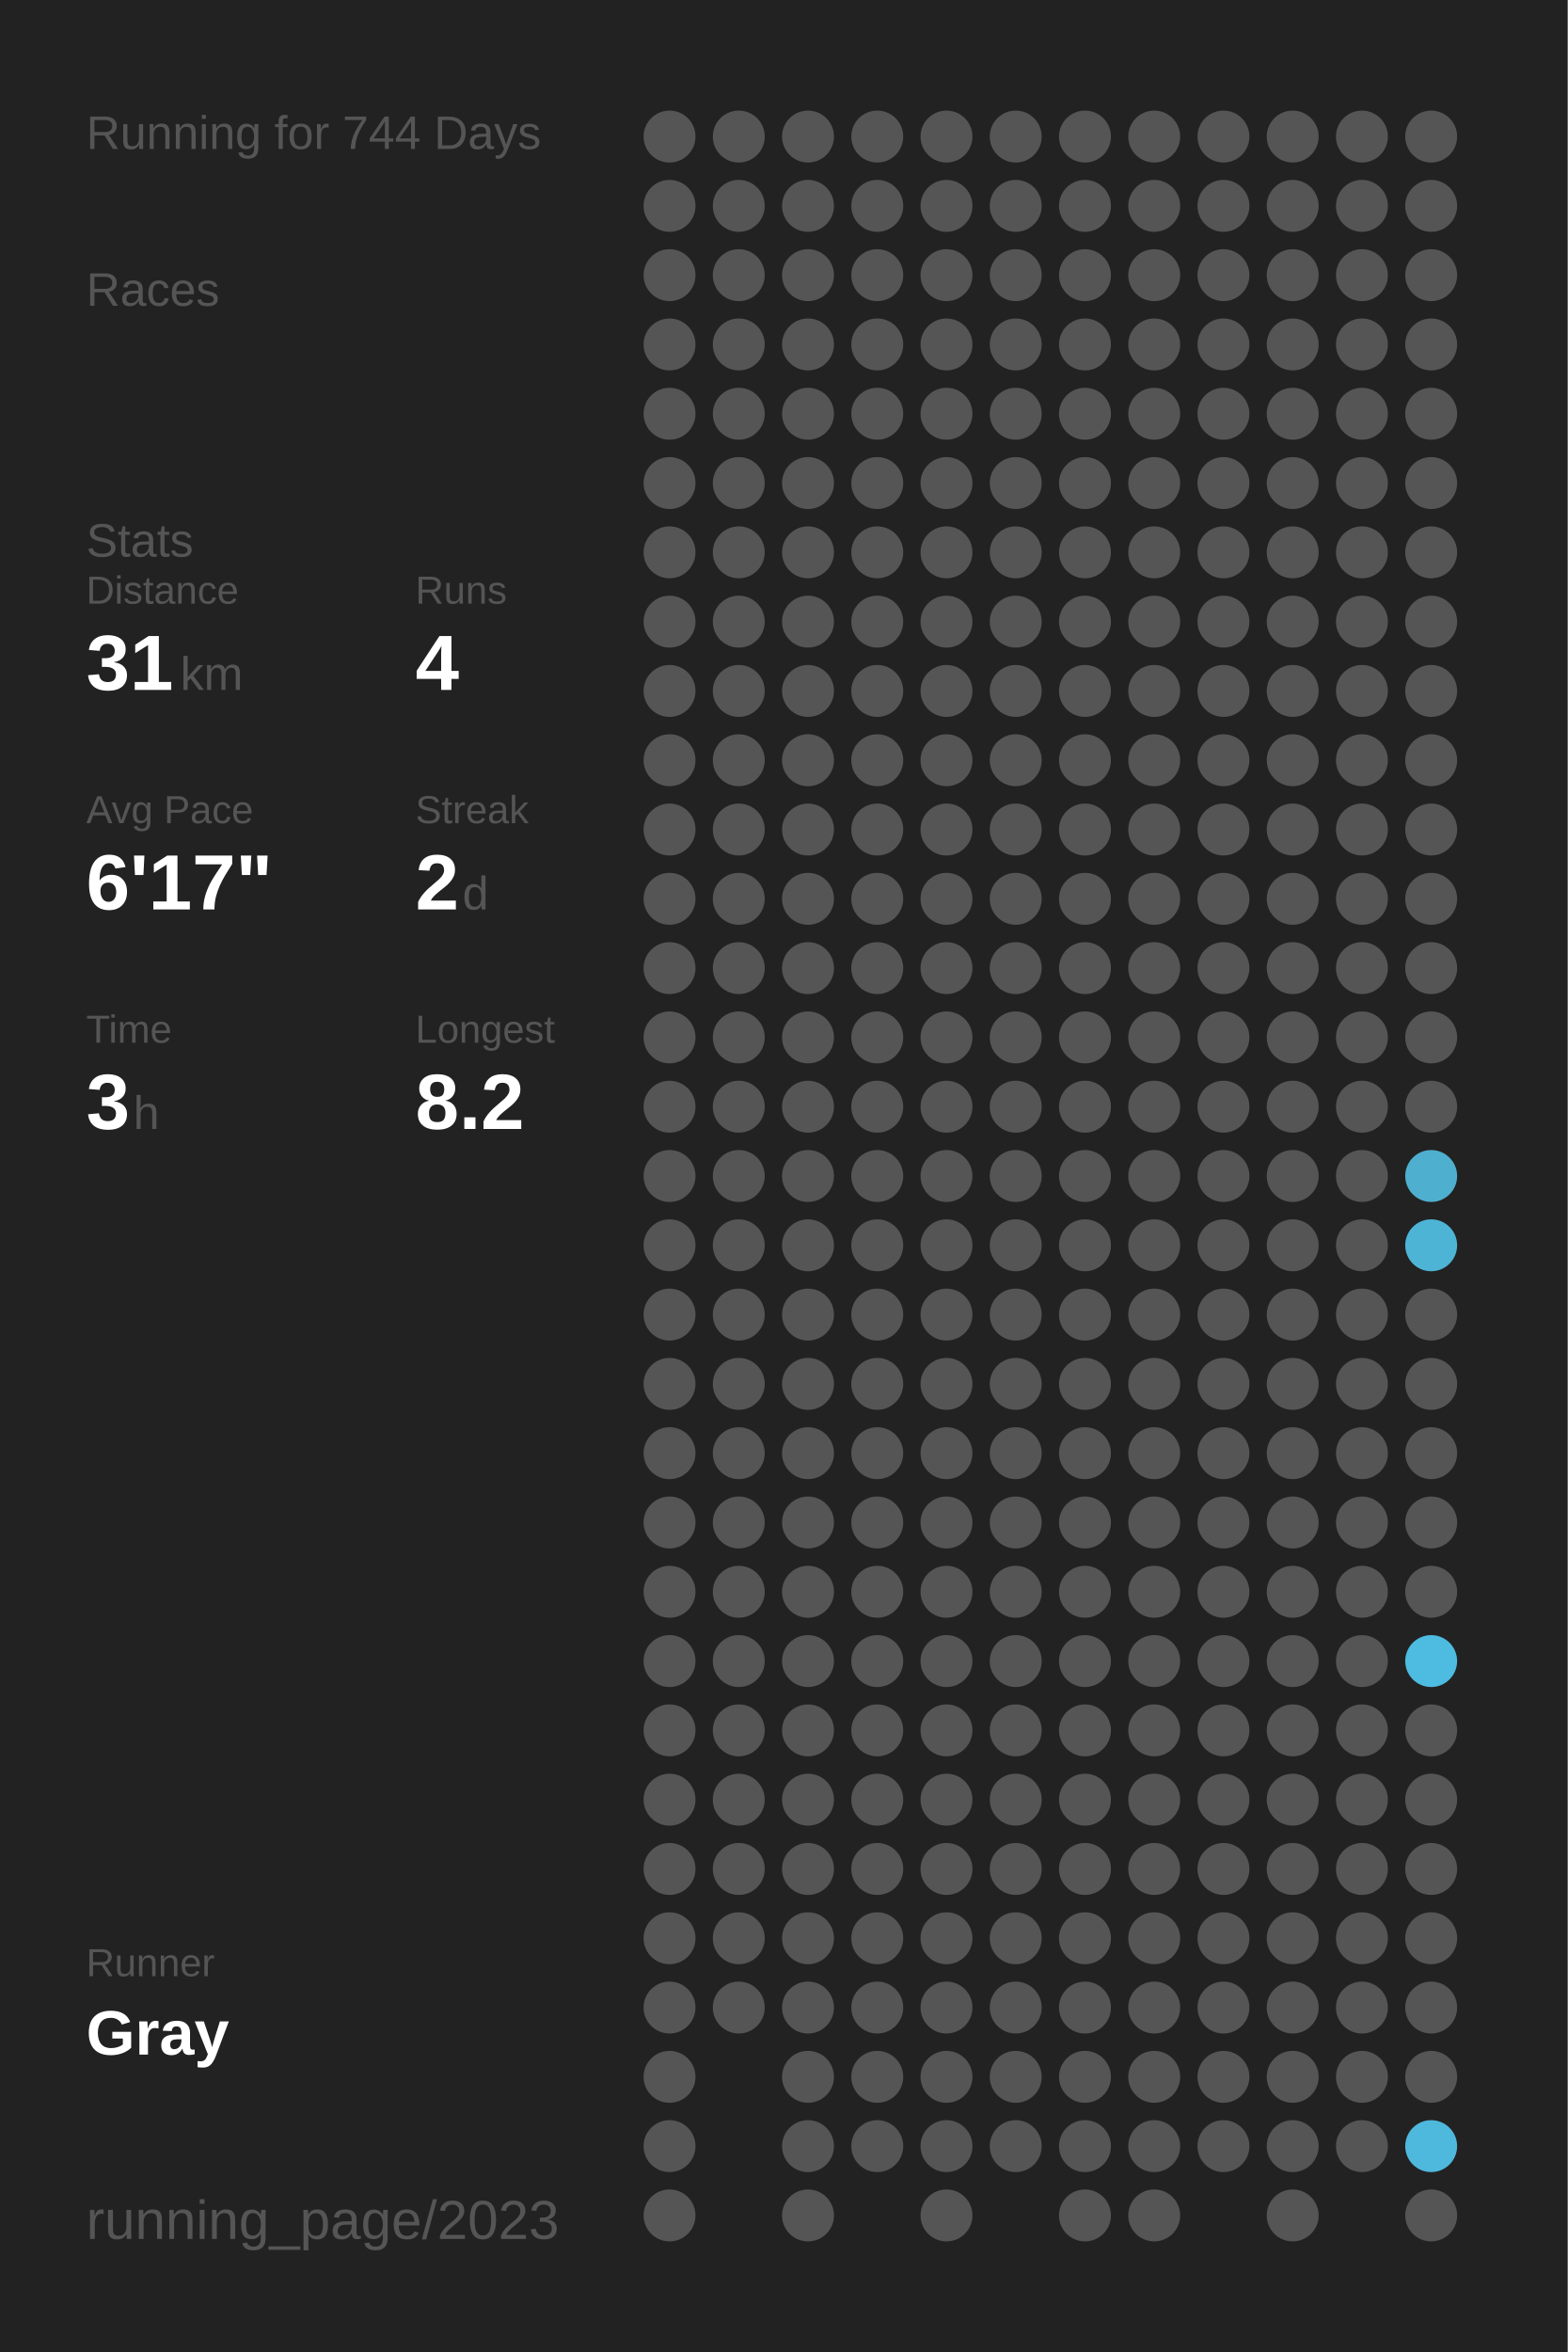
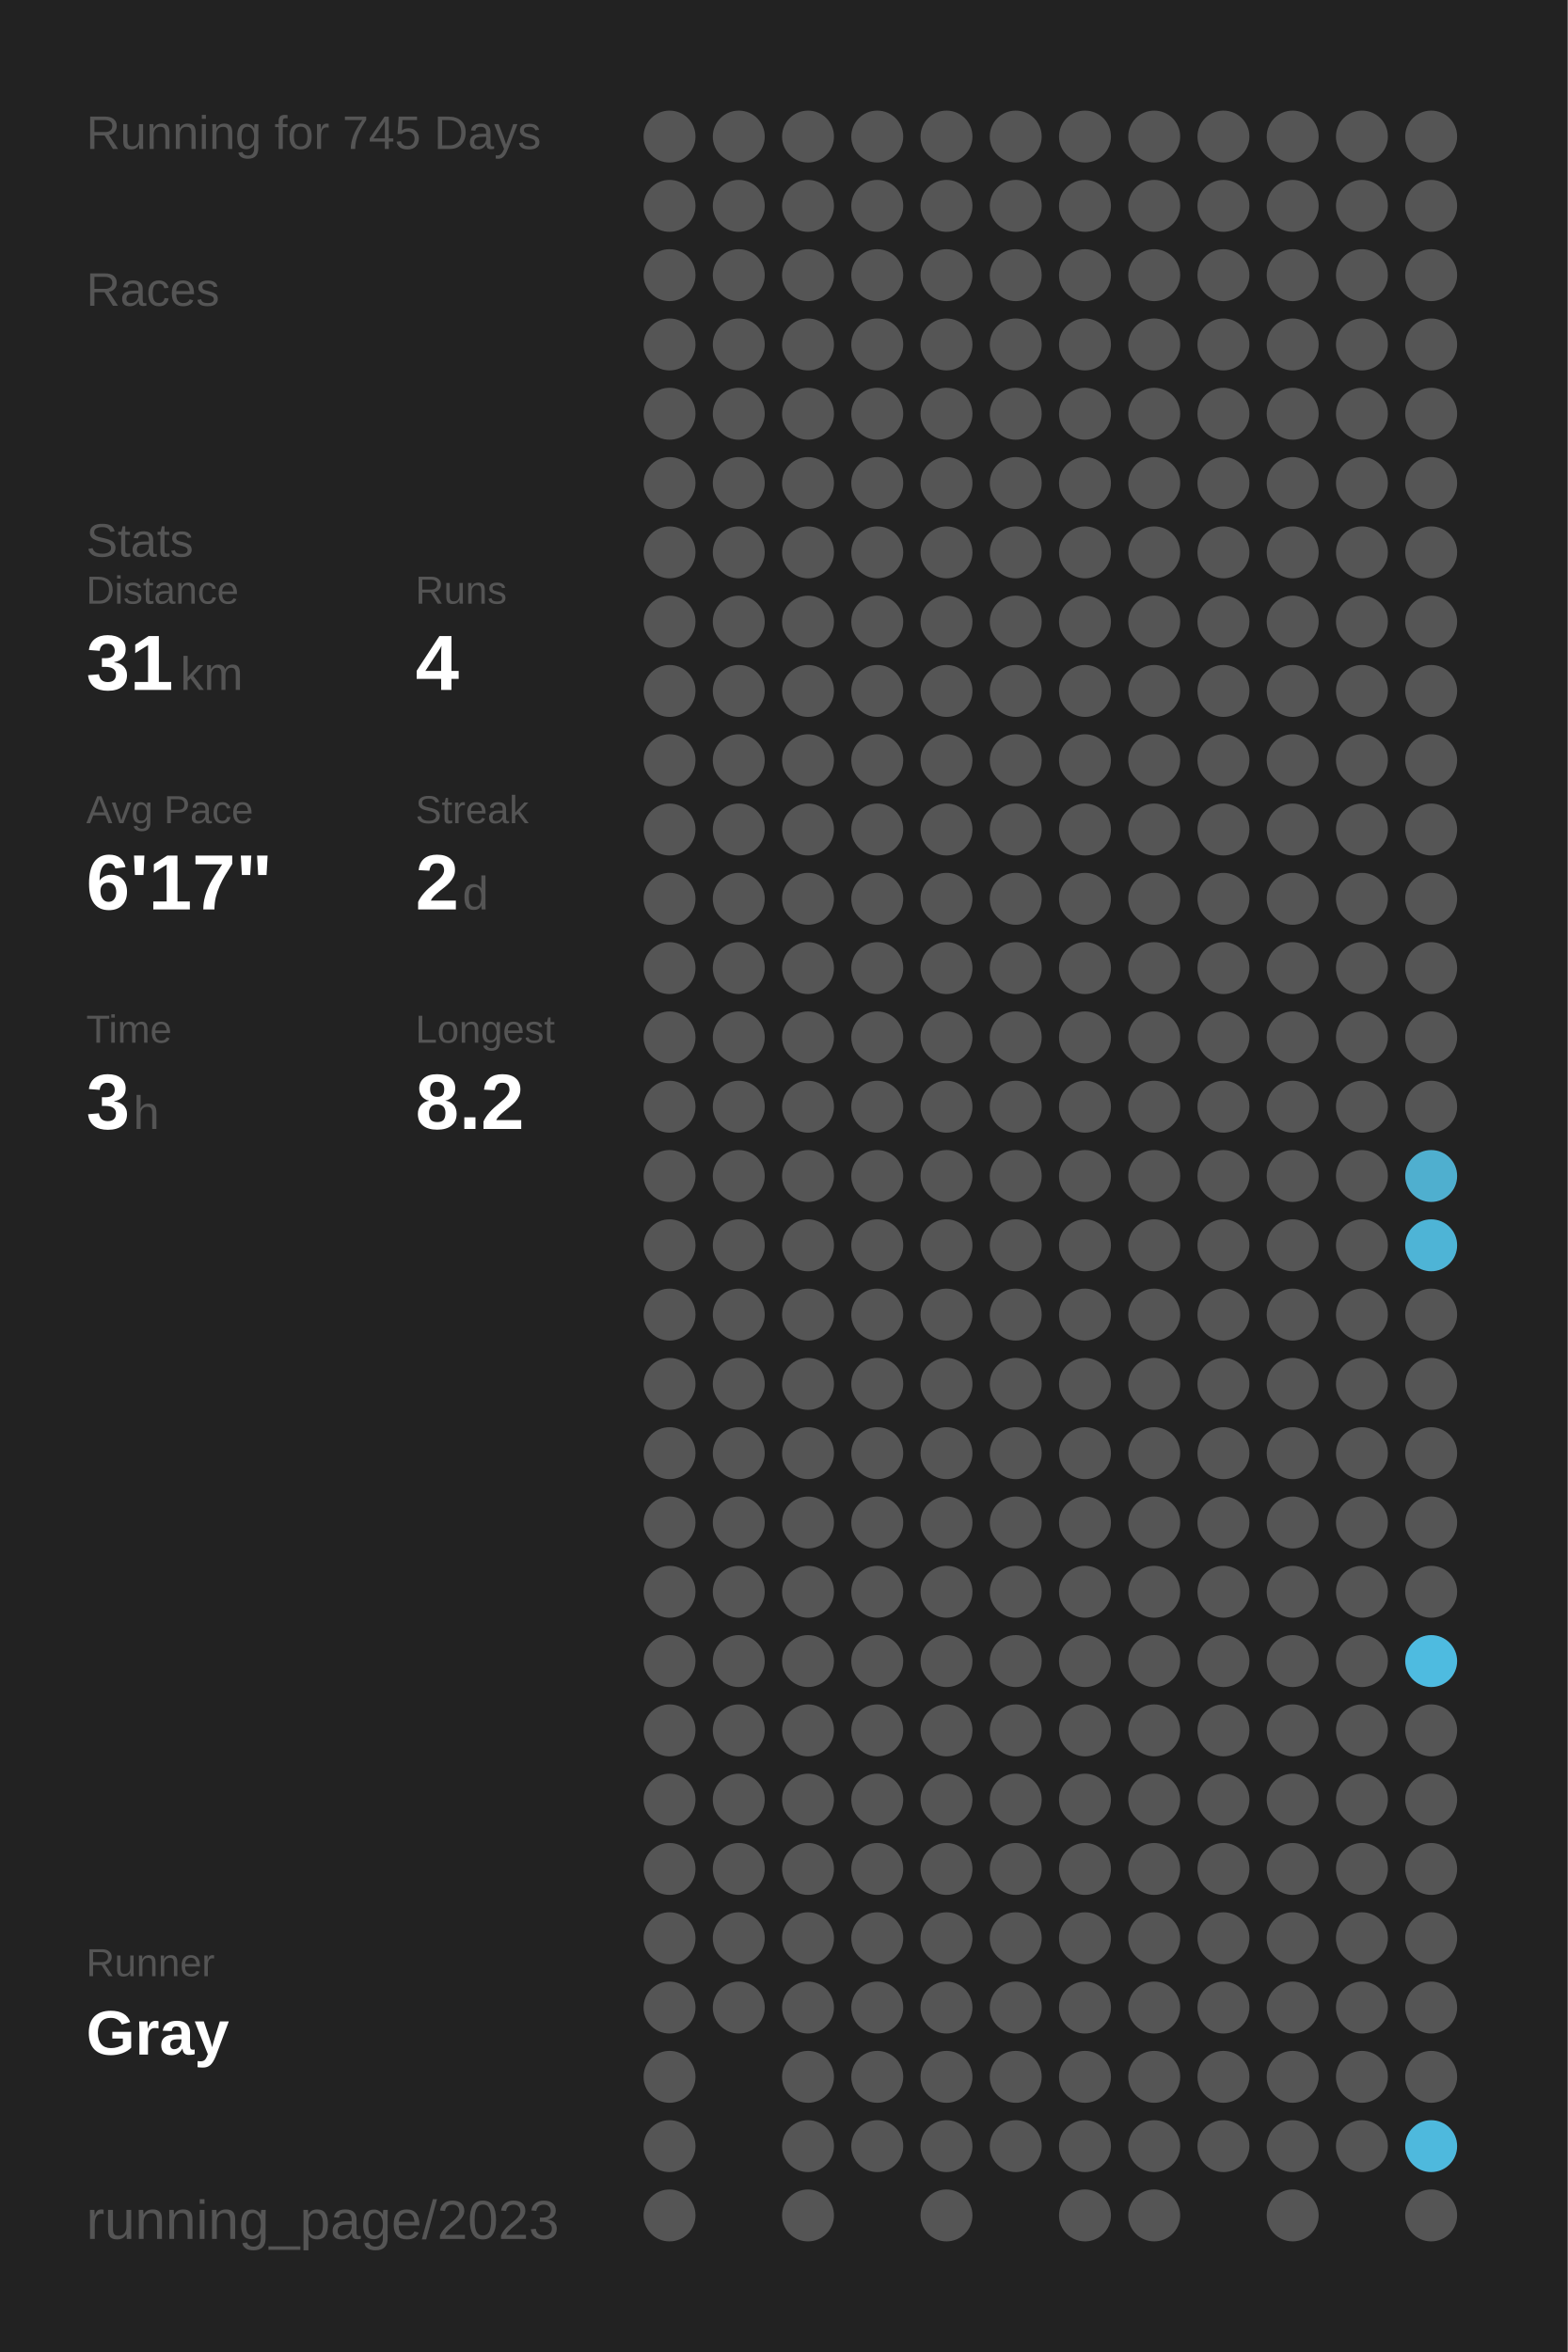
<svg xmlns="http://www.w3.org/2000/svg" baseProfile="full" height="300mm" version="1.1" viewBox="0,0,200,300" width="200mm">
  <defs />
  <rect fill="#222222" height="300" width="200" x="0" y="0" />
-   <text fill="#555555" style="font-size:6px; font-family:Arial;" x="11" y="19">Running for 744 Days</text>
+   <text fill="#555555" style="font-size:6px; font-family:Arial;" x="11" y="19">Running for 745 Days</text>
  <text fill="#555555" style="font-size:6px; font-family:Arial;" x="11" y="39">Races</text>
  <text fill="#555555" style="font-size:6px; font-family:Arial;" x="11" y="71">Stats</text>
  <text fill="#555555" style="font-size:5px; font-family:Arial;" x="11" y="77">Distance</text>
  <text fill="#FFFFFF" style="font-size:10px; font-family:Arial; font-weight:bold;" x="11" y="88">31</text>
  <text fill="#555555" style="font-size:6px; font-family:Arial;" x="23" y="88">km</text>
  <text fill="#555555" style="font-size:5px; font-family:Arial;" x="53" y="77">Runs</text>
  <text fill="#FFFFFF" style="font-size:10px; font-family:Arial; font-weight:bold;" x="53" y="88">4</text>
  <text fill="#555555" style="font-size:5px; font-family:Arial;" x="11" y="105">Avg Pace</text>
  <text fill="#FFFFFF" style="font-size:10px; font-family:Arial; font-weight:bold;" x="11" y="116">6'17"</text>
  <text fill="#555555" style="font-size:5px; font-family:Arial;" x="53" y="105">Streak</text>
  <text fill="#FFFFFF" style="font-size:10px; font-family:Arial; font-weight:bold;" x="53" y="116">2</text>
  <text fill="#555555" style="font-size:6px; font-family:Arial;" x="59" y="116">d</text>
  <text fill="#555555" style="font-size:5px; font-family:Arial;" x="11" y="133">Time</text>
  <text fill="#FFFFFF" style="font-size:10px; font-family:Arial; font-weight:bold;" x="11" y="144">3</text>
  <text fill="#555555" style="font-size:6px; font-family:Arial;" x="17" y="144">h</text>
  <text fill="#555555" style="font-size:5px; font-family:Arial;" x="53" y="133">Longest</text>
  <text fill="#FFFFFF" style="font-size:10px; font-family:Arial; font-weight:bold;" x="53" y="144">8.2</text>
  <text fill="#555555" style="font-size:5px; font-family:Arial;" x="11" y="252.065">Runner</text>
  <text fill="#FFFFFF" style="font-size:8px; font-family:Arial; font-weight:bold;" x="11" y="262.065">Gray</text>
  <text fill="#555555" style="font-size:7px; font-family:Arial;" x="11" y="285.581">running_page/2023</text>
  <circle cx="85.417" cy="17.419" fill="#555555" r="3.312" />
  <circle cx="85.417" cy="26.258" fill="#555555" r="3.312" />
  <circle cx="85.417" cy="35.097" fill="#555555" r="3.312" />
  <circle cx="85.417" cy="43.935" fill="#555555" r="3.312" />
  <circle cx="85.417" cy="52.774" fill="#555555" r="3.312" />
  <circle cx="85.417" cy="61.613" fill="#555555" r="3.312" />
  <circle cx="85.417" cy="70.452" fill="#555555" r="3.312" />
  <circle cx="85.417" cy="79.29" fill="#555555" r="3.312" />
  <circle cx="85.417" cy="88.129" fill="#555555" r="3.312" />
  <circle cx="85.417" cy="96.968" fill="#555555" r="3.312" />
  <circle cx="85.417" cy="105.806" fill="#555555" r="3.312" />
  <circle cx="85.417" cy="114.645" fill="#555555" r="3.312" />
  <circle cx="85.417" cy="123.484" fill="#555555" r="3.312" />
  <circle cx="85.417" cy="132.323" fill="#555555" r="3.312" />
  <circle cx="85.417" cy="141.161" fill="#555555" r="3.312" />
  <circle cx="85.417" cy="150" fill="#555555" r="3.312" />
  <circle cx="85.417" cy="158.839" fill="#555555" r="3.312" />
  <circle cx="85.417" cy="167.677" fill="#555555" r="3.312" />
  <circle cx="85.417" cy="176.516" fill="#555555" r="3.312" />
  <circle cx="85.417" cy="185.355" fill="#555555" r="3.312" />
  <circle cx="85.417" cy="194.194" fill="#555555" r="3.312" />
  <circle cx="85.417" cy="203.032" fill="#555555" r="3.312" />
  <circle cx="85.417" cy="211.871" fill="#555555" r="3.312" />
  <circle cx="85.417" cy="220.71" fill="#555555" r="3.312" />
  <circle cx="85.417" cy="229.548" fill="#555555" r="3.312" />
  <circle cx="85.417" cy="238.387" fill="#555555" r="3.312" />
  <circle cx="85.417" cy="247.226" fill="#555555" r="3.312" />
  <circle cx="85.417" cy="256.065" fill="#555555" r="3.312" />
  <circle cx="85.417" cy="264.903" fill="#555555" r="3.312" />
  <circle cx="85.417" cy="273.742" fill="#555555" r="3.312" />
  <circle cx="85.417" cy="282.581" fill="#555555" r="3.312" />
  <circle cx="94.25" cy="17.419" fill="#555555" r="3.312" />
  <circle cx="94.25" cy="26.258" fill="#555555" r="3.312" />
  <circle cx="94.25" cy="35.097" fill="#555555" r="3.312" />
  <circle cx="94.25" cy="43.935" fill="#555555" r="3.312" />
  <circle cx="94.25" cy="52.774" fill="#555555" r="3.312" />
  <circle cx="94.25" cy="61.613" fill="#555555" r="3.312" />
  <circle cx="94.25" cy="70.452" fill="#555555" r="3.312" />
  <circle cx="94.25" cy="79.29" fill="#555555" r="3.312" />
  <circle cx="94.25" cy="88.129" fill="#555555" r="3.312" />
  <circle cx="94.25" cy="96.968" fill="#555555" r="3.312" />
  <circle cx="94.25" cy="105.806" fill="#555555" r="3.312" />
  <circle cx="94.25" cy="114.645" fill="#555555" r="3.312" />
  <circle cx="94.25" cy="123.484" fill="#555555" r="3.312" />
  <circle cx="94.25" cy="132.323" fill="#555555" r="3.312" />
  <circle cx="94.25" cy="141.161" fill="#555555" r="3.312" />
  <circle cx="94.25" cy="150" fill="#555555" r="3.312" />
  <circle cx="94.25" cy="158.839" fill="#555555" r="3.312" />
  <circle cx="94.25" cy="167.677" fill="#555555" r="3.312" />
  <circle cx="94.25" cy="176.516" fill="#555555" r="3.312" />
  <circle cx="94.25" cy="185.355" fill="#555555" r="3.312" />
  <circle cx="94.25" cy="194.194" fill="#555555" r="3.312" />
  <circle cx="94.25" cy="203.032" fill="#555555" r="3.312" />
  <circle cx="94.25" cy="211.871" fill="#555555" r="3.312" />
  <circle cx="94.25" cy="220.71" fill="#555555" r="3.312" />
  <circle cx="94.25" cy="229.548" fill="#555555" r="3.312" />
  <circle cx="94.25" cy="238.387" fill="#555555" r="3.312" />
  <circle cx="94.25" cy="247.226" fill="#555555" r="3.312" />
  <circle cx="94.25" cy="256.065" fill="#555555" r="3.312" />
  <circle cx="103.083" cy="17.419" fill="#555555" r="3.312" />
  <circle cx="103.083" cy="26.258" fill="#555555" r="3.312" />
  <circle cx="103.083" cy="35.097" fill="#555555" r="3.312" />
  <circle cx="103.083" cy="43.935" fill="#555555" r="3.312" />
  <circle cx="103.083" cy="52.774" fill="#555555" r="3.312" />
  <circle cx="103.083" cy="61.613" fill="#555555" r="3.312" />
  <circle cx="103.083" cy="70.452" fill="#555555" r="3.312" />
  <circle cx="103.083" cy="79.29" fill="#555555" r="3.312" />
  <circle cx="103.083" cy="88.129" fill="#555555" r="3.312" />
  <circle cx="103.083" cy="96.968" fill="#555555" r="3.312" />
  <circle cx="103.083" cy="105.806" fill="#555555" r="3.312" />
  <circle cx="103.083" cy="114.645" fill="#555555" r="3.312" />
  <circle cx="103.083" cy="123.484" fill="#555555" r="3.312" />
  <circle cx="103.083" cy="132.323" fill="#555555" r="3.312" />
  <circle cx="103.083" cy="141.161" fill="#555555" r="3.312" />
  <circle cx="103.083" cy="150" fill="#555555" r="3.312" />
  <circle cx="103.083" cy="158.839" fill="#555555" r="3.312" />
  <circle cx="103.083" cy="167.677" fill="#555555" r="3.312" />
  <circle cx="103.083" cy="176.516" fill="#555555" r="3.312" />
  <circle cx="103.083" cy="185.355" fill="#555555" r="3.312" />
  <circle cx="103.083" cy="194.194" fill="#555555" r="3.312" />
  <circle cx="103.083" cy="203.032" fill="#555555" r="3.312" />
  <circle cx="103.083" cy="211.871" fill="#555555" r="3.312" />
  <circle cx="103.083" cy="220.71" fill="#555555" r="3.312" />
  <circle cx="103.083" cy="229.548" fill="#555555" r="3.312" />
  <circle cx="103.083" cy="238.387" fill="#555555" r="3.312" />
  <circle cx="103.083" cy="247.226" fill="#555555" r="3.312" />
  <circle cx="103.083" cy="256.065" fill="#555555" r="3.312" />
  <circle cx="103.083" cy="264.903" fill="#555555" r="3.312" />
  <circle cx="103.083" cy="273.742" fill="#555555" r="3.312" />
  <circle cx="103.083" cy="282.581" fill="#555555" r="3.312" />
  <circle cx="111.917" cy="17.419" fill="#555555" r="3.312" />
  <circle cx="111.917" cy="26.258" fill="#555555" r="3.312" />
  <circle cx="111.917" cy="35.097" fill="#555555" r="3.312" />
  <circle cx="111.917" cy="43.935" fill="#555555" r="3.312" />
  <circle cx="111.917" cy="52.774" fill="#555555" r="3.312" />
  <circle cx="111.917" cy="61.613" fill="#555555" r="3.312" />
  <circle cx="111.917" cy="70.452" fill="#555555" r="3.312" />
  <circle cx="111.917" cy="79.29" fill="#555555" r="3.312" />
  <circle cx="111.917" cy="88.129" fill="#555555" r="3.312" />
  <circle cx="111.917" cy="96.968" fill="#555555" r="3.312" />
  <circle cx="111.917" cy="105.806" fill="#555555" r="3.312" />
  <circle cx="111.917" cy="114.645" fill="#555555" r="3.312" />
  <circle cx="111.917" cy="123.484" fill="#555555" r="3.312" />
  <circle cx="111.917" cy="132.323" fill="#555555" r="3.312" />
  <circle cx="111.917" cy="141.161" fill="#555555" r="3.312" />
  <circle cx="111.917" cy="150" fill="#555555" r="3.312" />
  <circle cx="111.917" cy="158.839" fill="#555555" r="3.312" />
  <circle cx="111.917" cy="167.677" fill="#555555" r="3.312" />
  <circle cx="111.917" cy="176.516" fill="#555555" r="3.312" />
  <circle cx="111.917" cy="185.355" fill="#555555" r="3.312" />
  <circle cx="111.917" cy="194.194" fill="#555555" r="3.312" />
  <circle cx="111.917" cy="203.032" fill="#555555" r="3.312" />
  <circle cx="111.917" cy="211.871" fill="#555555" r="3.312" />
  <circle cx="111.917" cy="220.71" fill="#555555" r="3.312" />
  <circle cx="111.917" cy="229.548" fill="#555555" r="3.312" />
  <circle cx="111.917" cy="238.387" fill="#555555" r="3.312" />
  <circle cx="111.917" cy="247.226" fill="#555555" r="3.312" />
  <circle cx="111.917" cy="256.065" fill="#555555" r="3.312" />
  <circle cx="111.917" cy="264.903" fill="#555555" r="3.312" />
  <circle cx="111.917" cy="273.742" fill="#555555" r="3.312" />
  <circle cx="120.75" cy="17.419" fill="#555555" r="3.312" />
  <circle cx="120.75" cy="26.258" fill="#555555" r="3.312" />
  <circle cx="120.75" cy="35.097" fill="#555555" r="3.312" />
  <circle cx="120.75" cy="43.935" fill="#555555" r="3.312" />
  <circle cx="120.75" cy="52.774" fill="#555555" r="3.312" />
  <circle cx="120.75" cy="61.613" fill="#555555" r="3.312" />
  <circle cx="120.75" cy="70.452" fill="#555555" r="3.312" />
  <circle cx="120.75" cy="79.29" fill="#555555" r="3.312" />
  <circle cx="120.75" cy="88.129" fill="#555555" r="3.312" />
  <circle cx="120.75" cy="96.968" fill="#555555" r="3.312" />
  <circle cx="120.75" cy="105.806" fill="#555555" r="3.312" />
  <circle cx="120.75" cy="114.645" fill="#555555" r="3.312" />
  <circle cx="120.75" cy="123.484" fill="#555555" r="3.312" />
  <circle cx="120.75" cy="132.323" fill="#555555" r="3.312" />
  <circle cx="120.75" cy="141.161" fill="#555555" r="3.312" />
  <circle cx="120.75" cy="150" fill="#555555" r="3.312" />
  <circle cx="120.75" cy="158.839" fill="#555555" r="3.312" />
  <circle cx="120.75" cy="167.677" fill="#555555" r="3.312" />
  <circle cx="120.75" cy="176.516" fill="#555555" r="3.312" />
  <circle cx="120.75" cy="185.355" fill="#555555" r="3.312" />
  <circle cx="120.75" cy="194.194" fill="#555555" r="3.312" />
  <circle cx="120.75" cy="203.032" fill="#555555" r="3.312" />
  <circle cx="120.75" cy="211.871" fill="#555555" r="3.312" />
  <circle cx="120.75" cy="220.71" fill="#555555" r="3.312" />
  <circle cx="120.75" cy="229.548" fill="#555555" r="3.312" />
  <circle cx="120.75" cy="238.387" fill="#555555" r="3.312" />
  <circle cx="120.75" cy="247.226" fill="#555555" r="3.312" />
  <circle cx="120.75" cy="256.065" fill="#555555" r="3.312" />
  <circle cx="120.75" cy="264.903" fill="#555555" r="3.312" />
  <circle cx="120.75" cy="273.742" fill="#555555" r="3.312" />
  <circle cx="120.75" cy="282.581" fill="#555555" r="3.312" />
  <circle cx="129.583" cy="17.419" fill="#555555" r="3.312" />
  <circle cx="129.583" cy="26.258" fill="#555555" r="3.312" />
  <circle cx="129.583" cy="35.097" fill="#555555" r="3.312" />
  <circle cx="129.583" cy="43.935" fill="#555555" r="3.312" />
  <circle cx="129.583" cy="52.774" fill="#555555" r="3.312" />
  <circle cx="129.583" cy="61.613" fill="#555555" r="3.312" />
  <circle cx="129.583" cy="70.452" fill="#555555" r="3.312" />
  <circle cx="129.583" cy="79.29" fill="#555555" r="3.312" />
  <circle cx="129.583" cy="88.129" fill="#555555" r="3.312" />
  <circle cx="129.583" cy="96.968" fill="#555555" r="3.312" />
  <circle cx="129.583" cy="105.806" fill="#555555" r="3.312" />
  <circle cx="129.583" cy="114.645" fill="#555555" r="3.312" />
  <circle cx="129.583" cy="123.484" fill="#555555" r="3.312" />
  <circle cx="129.583" cy="132.323" fill="#555555" r="3.312" />
  <circle cx="129.583" cy="141.161" fill="#555555" r="3.312" />
  <circle cx="129.583" cy="150" fill="#555555" r="3.312" />
  <circle cx="129.583" cy="158.839" fill="#555555" r="3.312" />
  <circle cx="129.583" cy="167.677" fill="#555555" r="3.312" />
  <circle cx="129.583" cy="176.516" fill="#555555" r="3.312" />
  <circle cx="129.583" cy="185.355" fill="#555555" r="3.312" />
  <circle cx="129.583" cy="194.194" fill="#555555" r="3.312" />
  <circle cx="129.583" cy="203.032" fill="#555555" r="3.312" />
  <circle cx="129.583" cy="211.871" fill="#555555" r="3.312" />
  <circle cx="129.583" cy="220.71" fill="#555555" r="3.312" />
  <circle cx="129.583" cy="229.548" fill="#555555" r="3.312" />
  <circle cx="129.583" cy="238.387" fill="#555555" r="3.312" />
  <circle cx="129.583" cy="247.226" fill="#555555" r="3.312" />
  <circle cx="129.583" cy="256.065" fill="#555555" r="3.312" />
  <circle cx="129.583" cy="264.903" fill="#555555" r="3.312" />
  <circle cx="129.583" cy="273.742" fill="#555555" r="3.312" />
  <circle cx="138.417" cy="17.419" fill="#555555" r="3.312" />
  <circle cx="138.417" cy="26.258" fill="#555555" r="3.312" />
  <circle cx="138.417" cy="35.097" fill="#555555" r="3.312" />
  <circle cx="138.417" cy="43.935" fill="#555555" r="3.312" />
  <circle cx="138.417" cy="52.774" fill="#555555" r="3.312" />
  <circle cx="138.417" cy="61.613" fill="#555555" r="3.312" />
  <circle cx="138.417" cy="70.452" fill="#555555" r="3.312" />
  <circle cx="138.417" cy="79.29" fill="#555555" r="3.312" />
  <circle cx="138.417" cy="88.129" fill="#555555" r="3.312" />
  <circle cx="138.417" cy="96.968" fill="#555555" r="3.312" />
  <circle cx="138.417" cy="105.806" fill="#555555" r="3.312" />
  <circle cx="138.417" cy="114.645" fill="#555555" r="3.312" />
  <circle cx="138.417" cy="123.484" fill="#555555" r="3.312" />
  <circle cx="138.417" cy="132.323" fill="#555555" r="3.312" />
  <circle cx="138.417" cy="141.161" fill="#555555" r="3.312" />
  <circle cx="138.417" cy="150" fill="#555555" r="3.312" />
  <circle cx="138.417" cy="158.839" fill="#555555" r="3.312" />
  <circle cx="138.417" cy="167.677" fill="#555555" r="3.312" />
  <circle cx="138.417" cy="176.516" fill="#555555" r="3.312" />
  <circle cx="138.417" cy="185.355" fill="#555555" r="3.312" />
  <circle cx="138.417" cy="194.194" fill="#555555" r="3.312" />
  <circle cx="138.417" cy="203.032" fill="#555555" r="3.312" />
  <circle cx="138.417" cy="211.871" fill="#555555" r="3.312" />
  <circle cx="138.417" cy="220.71" fill="#555555" r="3.312" />
  <circle cx="138.417" cy="229.548" fill="#555555" r="3.312" />
  <circle cx="138.417" cy="238.387" fill="#555555" r="3.312" />
  <circle cx="138.417" cy="247.226" fill="#555555" r="3.312" />
  <circle cx="138.417" cy="256.065" fill="#555555" r="3.312" />
  <circle cx="138.417" cy="264.903" fill="#555555" r="3.312" />
  <circle cx="138.417" cy="273.742" fill="#555555" r="3.312" />
  <circle cx="138.417" cy="282.581" fill="#555555" r="3.312" />
  <circle cx="147.25" cy="17.419" fill="#555555" r="3.312" />
  <circle cx="147.25" cy="26.258" fill="#555555" r="3.312" />
  <circle cx="147.25" cy="35.097" fill="#555555" r="3.312" />
  <circle cx="147.25" cy="43.935" fill="#555555" r="3.312" />
  <circle cx="147.25" cy="52.774" fill="#555555" r="3.312" />
  <circle cx="147.25" cy="61.613" fill="#555555" r="3.312" />
  <circle cx="147.25" cy="70.452" fill="#555555" r="3.312" />
  <circle cx="147.25" cy="79.29" fill="#555555" r="3.312" />
  <circle cx="147.25" cy="88.129" fill="#555555" r="3.312" />
  <circle cx="147.25" cy="96.968" fill="#555555" r="3.312" />
  <circle cx="147.25" cy="105.806" fill="#555555" r="3.312" />
  <circle cx="147.25" cy="114.645" fill="#555555" r="3.312" />
  <circle cx="147.25" cy="123.484" fill="#555555" r="3.312" />
  <circle cx="147.25" cy="132.323" fill="#555555" r="3.312" />
  <circle cx="147.25" cy="141.161" fill="#555555" r="3.312" />
  <circle cx="147.25" cy="150" fill="#555555" r="3.312" />
  <circle cx="147.25" cy="158.839" fill="#555555" r="3.312" />
  <circle cx="147.25" cy="167.677" fill="#555555" r="3.312" />
  <circle cx="147.25" cy="176.516" fill="#555555" r="3.312" />
  <circle cx="147.25" cy="185.355" fill="#555555" r="3.312" />
  <circle cx="147.25" cy="194.194" fill="#555555" r="3.312" />
  <circle cx="147.25" cy="203.032" fill="#555555" r="3.312" />
  <circle cx="147.25" cy="211.871" fill="#555555" r="3.312" />
  <circle cx="147.25" cy="220.71" fill="#555555" r="3.312" />
  <circle cx="147.25" cy="229.548" fill="#555555" r="3.312" />
  <circle cx="147.25" cy="238.387" fill="#555555" r="3.312" />
  <circle cx="147.25" cy="247.226" fill="#555555" r="3.312" />
  <circle cx="147.25" cy="256.065" fill="#555555" r="3.312" />
  <circle cx="147.25" cy="264.903" fill="#555555" r="3.312" />
  <circle cx="147.25" cy="273.742" fill="#555555" r="3.312" />
  <circle cx="147.25" cy="282.581" fill="#555555" r="3.312" />
  <circle cx="156.083" cy="17.419" fill="#555555" r="3.312" />
  <circle cx="156.083" cy="26.258" fill="#555555" r="3.312" />
  <circle cx="156.083" cy="35.097" fill="#555555" r="3.312" />
  <circle cx="156.083" cy="43.935" fill="#555555" r="3.312" />
  <circle cx="156.083" cy="52.774" fill="#555555" r="3.312" />
  <circle cx="156.083" cy="61.613" fill="#555555" r="3.312" />
  <circle cx="156.083" cy="70.452" fill="#555555" r="3.312" />
  <circle cx="156.083" cy="79.29" fill="#555555" r="3.312" />
  <circle cx="156.083" cy="88.129" fill="#555555" r="3.312" />
  <circle cx="156.083" cy="96.968" fill="#555555" r="3.312" />
  <circle cx="156.083" cy="105.806" fill="#555555" r="3.312" />
  <circle cx="156.083" cy="114.645" fill="#555555" r="3.312" />
  <circle cx="156.083" cy="123.484" fill="#555555" r="3.312" />
  <circle cx="156.083" cy="132.323" fill="#555555" r="3.312" />
  <circle cx="156.083" cy="141.161" fill="#555555" r="3.312" />
  <circle cx="156.083" cy="150" fill="#555555" r="3.312" />
  <circle cx="156.083" cy="158.839" fill="#555555" r="3.312" />
  <circle cx="156.083" cy="167.677" fill="#555555" r="3.312" />
  <circle cx="156.083" cy="176.516" fill="#555555" r="3.312" />
  <circle cx="156.083" cy="185.355" fill="#555555" r="3.312" />
  <circle cx="156.083" cy="194.194" fill="#555555" r="3.312" />
  <circle cx="156.083" cy="203.032" fill="#555555" r="3.312" />
  <circle cx="156.083" cy="211.871" fill="#555555" r="3.312" />
  <circle cx="156.083" cy="220.71" fill="#555555" r="3.312" />
  <circle cx="156.083" cy="229.548" fill="#555555" r="3.312" />
  <circle cx="156.083" cy="238.387" fill="#555555" r="3.312" />
  <circle cx="156.083" cy="247.226" fill="#555555" r="3.312" />
  <circle cx="156.083" cy="256.065" fill="#555555" r="3.312" />
  <circle cx="156.083" cy="264.903" fill="#555555" r="3.312" />
  <circle cx="156.083" cy="273.742" fill="#555555" r="3.312" />
  <circle cx="164.917" cy="17.419" fill="#555555" r="3.312" />
  <circle cx="164.917" cy="26.258" fill="#555555" r="3.312" />
  <circle cx="164.917" cy="35.097" fill="#555555" r="3.312" />
  <circle cx="164.917" cy="43.935" fill="#555555" r="3.312" />
  <circle cx="164.917" cy="52.774" fill="#555555" r="3.312" />
  <circle cx="164.917" cy="61.613" fill="#555555" r="3.312" />
  <circle cx="164.917" cy="70.452" fill="#555555" r="3.312" />
  <circle cx="164.917" cy="79.29" fill="#555555" r="3.312" />
  <circle cx="164.917" cy="88.129" fill="#555555" r="3.312" />
  <circle cx="164.917" cy="96.968" fill="#555555" r="3.312" />
  <circle cx="164.917" cy="105.806" fill="#555555" r="3.312" />
  <circle cx="164.917" cy="114.645" fill="#555555" r="3.312" />
  <circle cx="164.917" cy="123.484" fill="#555555" r="3.312" />
  <circle cx="164.917" cy="132.323" fill="#555555" r="3.312" />
  <circle cx="164.917" cy="141.161" fill="#555555" r="3.312" />
  <circle cx="164.917" cy="150" fill="#555555" r="3.312" />
  <circle cx="164.917" cy="158.839" fill="#555555" r="3.312" />
  <circle cx="164.917" cy="167.677" fill="#555555" r="3.312" />
  <circle cx="164.917" cy="176.516" fill="#555555" r="3.312" />
  <circle cx="164.917" cy="185.355" fill="#555555" r="3.312" />
  <circle cx="164.917" cy="194.194" fill="#555555" r="3.312" />
  <circle cx="164.917" cy="203.032" fill="#555555" r="3.312" />
  <circle cx="164.917" cy="211.871" fill="#555555" r="3.312" />
  <circle cx="164.917" cy="220.71" fill="#555555" r="3.312" />
  <circle cx="164.917" cy="229.548" fill="#555555" r="3.312" />
  <circle cx="164.917" cy="238.387" fill="#555555" r="3.312" />
  <circle cx="164.917" cy="247.226" fill="#555555" r="3.312" />
  <circle cx="164.917" cy="256.065" fill="#555555" r="3.312" />
  <circle cx="164.917" cy="264.903" fill="#555555" r="3.312" />
  <circle cx="164.917" cy="273.742" fill="#555555" r="3.312" />
  <circle cx="164.917" cy="282.581" fill="#555555" r="3.312" />
  <circle cx="173.75" cy="17.419" fill="#555555" r="3.312" />
  <circle cx="173.75" cy="26.258" fill="#555555" r="3.312" />
  <circle cx="173.75" cy="35.097" fill="#555555" r="3.312" />
  <circle cx="173.75" cy="43.935" fill="#555555" r="3.312" />
  <circle cx="173.75" cy="52.774" fill="#555555" r="3.312" />
  <circle cx="173.75" cy="61.613" fill="#555555" r="3.312" />
  <circle cx="173.75" cy="70.452" fill="#555555" r="3.312" />
  <circle cx="173.75" cy="79.29" fill="#555555" r="3.312" />
  <circle cx="173.75" cy="88.129" fill="#555555" r="3.312" />
  <circle cx="173.75" cy="96.968" fill="#555555" r="3.312" />
  <circle cx="173.75" cy="105.806" fill="#555555" r="3.312" />
  <circle cx="173.75" cy="114.645" fill="#555555" r="3.312" />
  <circle cx="173.75" cy="123.484" fill="#555555" r="3.312" />
  <circle cx="173.75" cy="132.323" fill="#555555" r="3.312" />
  <circle cx="173.75" cy="141.161" fill="#555555" r="3.312" />
  <circle cx="173.75" cy="150" fill="#555555" r="3.312" />
  <circle cx="173.75" cy="158.839" fill="#555555" r="3.312" />
  <circle cx="173.75" cy="167.677" fill="#555555" r="3.312" />
  <circle cx="173.75" cy="176.516" fill="#555555" r="3.312" />
  <circle cx="173.75" cy="185.355" fill="#555555" r="3.312" />
  <circle cx="173.75" cy="194.194" fill="#555555" r="3.312" />
  <circle cx="173.75" cy="203.032" fill="#555555" r="3.312" />
  <circle cx="173.75" cy="211.871" fill="#555555" r="3.312" />
  <circle cx="173.75" cy="220.71" fill="#555555" r="3.312" />
  <circle cx="173.75" cy="229.548" fill="#555555" r="3.312" />
  <circle cx="173.75" cy="238.387" fill="#555555" r="3.312" />
  <circle cx="173.75" cy="247.226" fill="#555555" r="3.312" />
  <circle cx="173.75" cy="256.065" fill="#555555" r="3.312" />
  <circle cx="173.75" cy="264.903" fill="#555555" r="3.312" />
  <circle cx="173.75" cy="273.742" fill="#555555" r="3.312" />
  <circle cx="182.583" cy="17.419" fill="#555555" r="3.312" />
  <circle cx="182.583" cy="26.258" fill="#555555" r="3.312" />
  <circle cx="182.583" cy="35.097" fill="#555555" r="3.312" />
  <circle cx="182.583" cy="43.935" fill="#555555" r="3.312" />
  <circle cx="182.583" cy="52.774" fill="#555555" r="3.312" />
  <circle cx="182.583" cy="61.613" fill="#555555" r="3.312" />
  <circle cx="182.583" cy="70.452" fill="#555555" r="3.312" />
  <circle cx="182.583" cy="79.29" fill="#555555" r="3.312" />
  <circle cx="182.583" cy="88.129" fill="#555555" r="3.312" />
  <circle cx="182.583" cy="96.968" fill="#555555" r="3.312" />
  <circle cx="182.583" cy="105.806" fill="#555555" r="3.312" />
  <circle cx="182.583" cy="114.645" fill="#555555" r="3.312" />
  <circle cx="182.583" cy="123.484" fill="#555555" r="3.312" />
  <circle cx="182.583" cy="132.323" fill="#555555" r="3.312" />
  <circle cx="182.583" cy="141.161" fill="#555555" r="3.312" />
  <circle cx="182.583" cy="150" fill="#4fafcf" r="3.312" />
  <circle cx="182.583" cy="158.839" fill="#4eb4d6" r="3.312" />
  <circle cx="182.583" cy="167.677" fill="#555555" r="3.312" />
  <circle cx="182.583" cy="176.516" fill="#555555" r="3.312" />
  <circle cx="182.583" cy="185.355" fill="#555555" r="3.312" />
  <circle cx="182.583" cy="194.194" fill="#555555" r="3.312" />
  <circle cx="182.583" cy="203.032" fill="#555555" r="3.312" />
  <circle cx="182.583" cy="211.871" fill="#4ebbe0" r="3.312" />
  <circle cx="182.583" cy="220.71" fill="#555555" r="3.312" />
  <circle cx="182.583" cy="229.548" fill="#555555" r="3.312" />
  <circle cx="182.583" cy="238.387" fill="#555555" r="3.312" />
  <circle cx="182.583" cy="247.226" fill="#555555" r="3.312" />
  <circle cx="182.583" cy="256.065" fill="#555555" r="3.312" />
  <circle cx="182.583" cy="264.903" fill="#555555" r="3.312" />
  <circle cx="182.583" cy="273.742" fill="#4eb9dd" r="3.312" />
  <circle cx="182.583" cy="282.581" fill="#555555" r="3.312" />
</svg>
